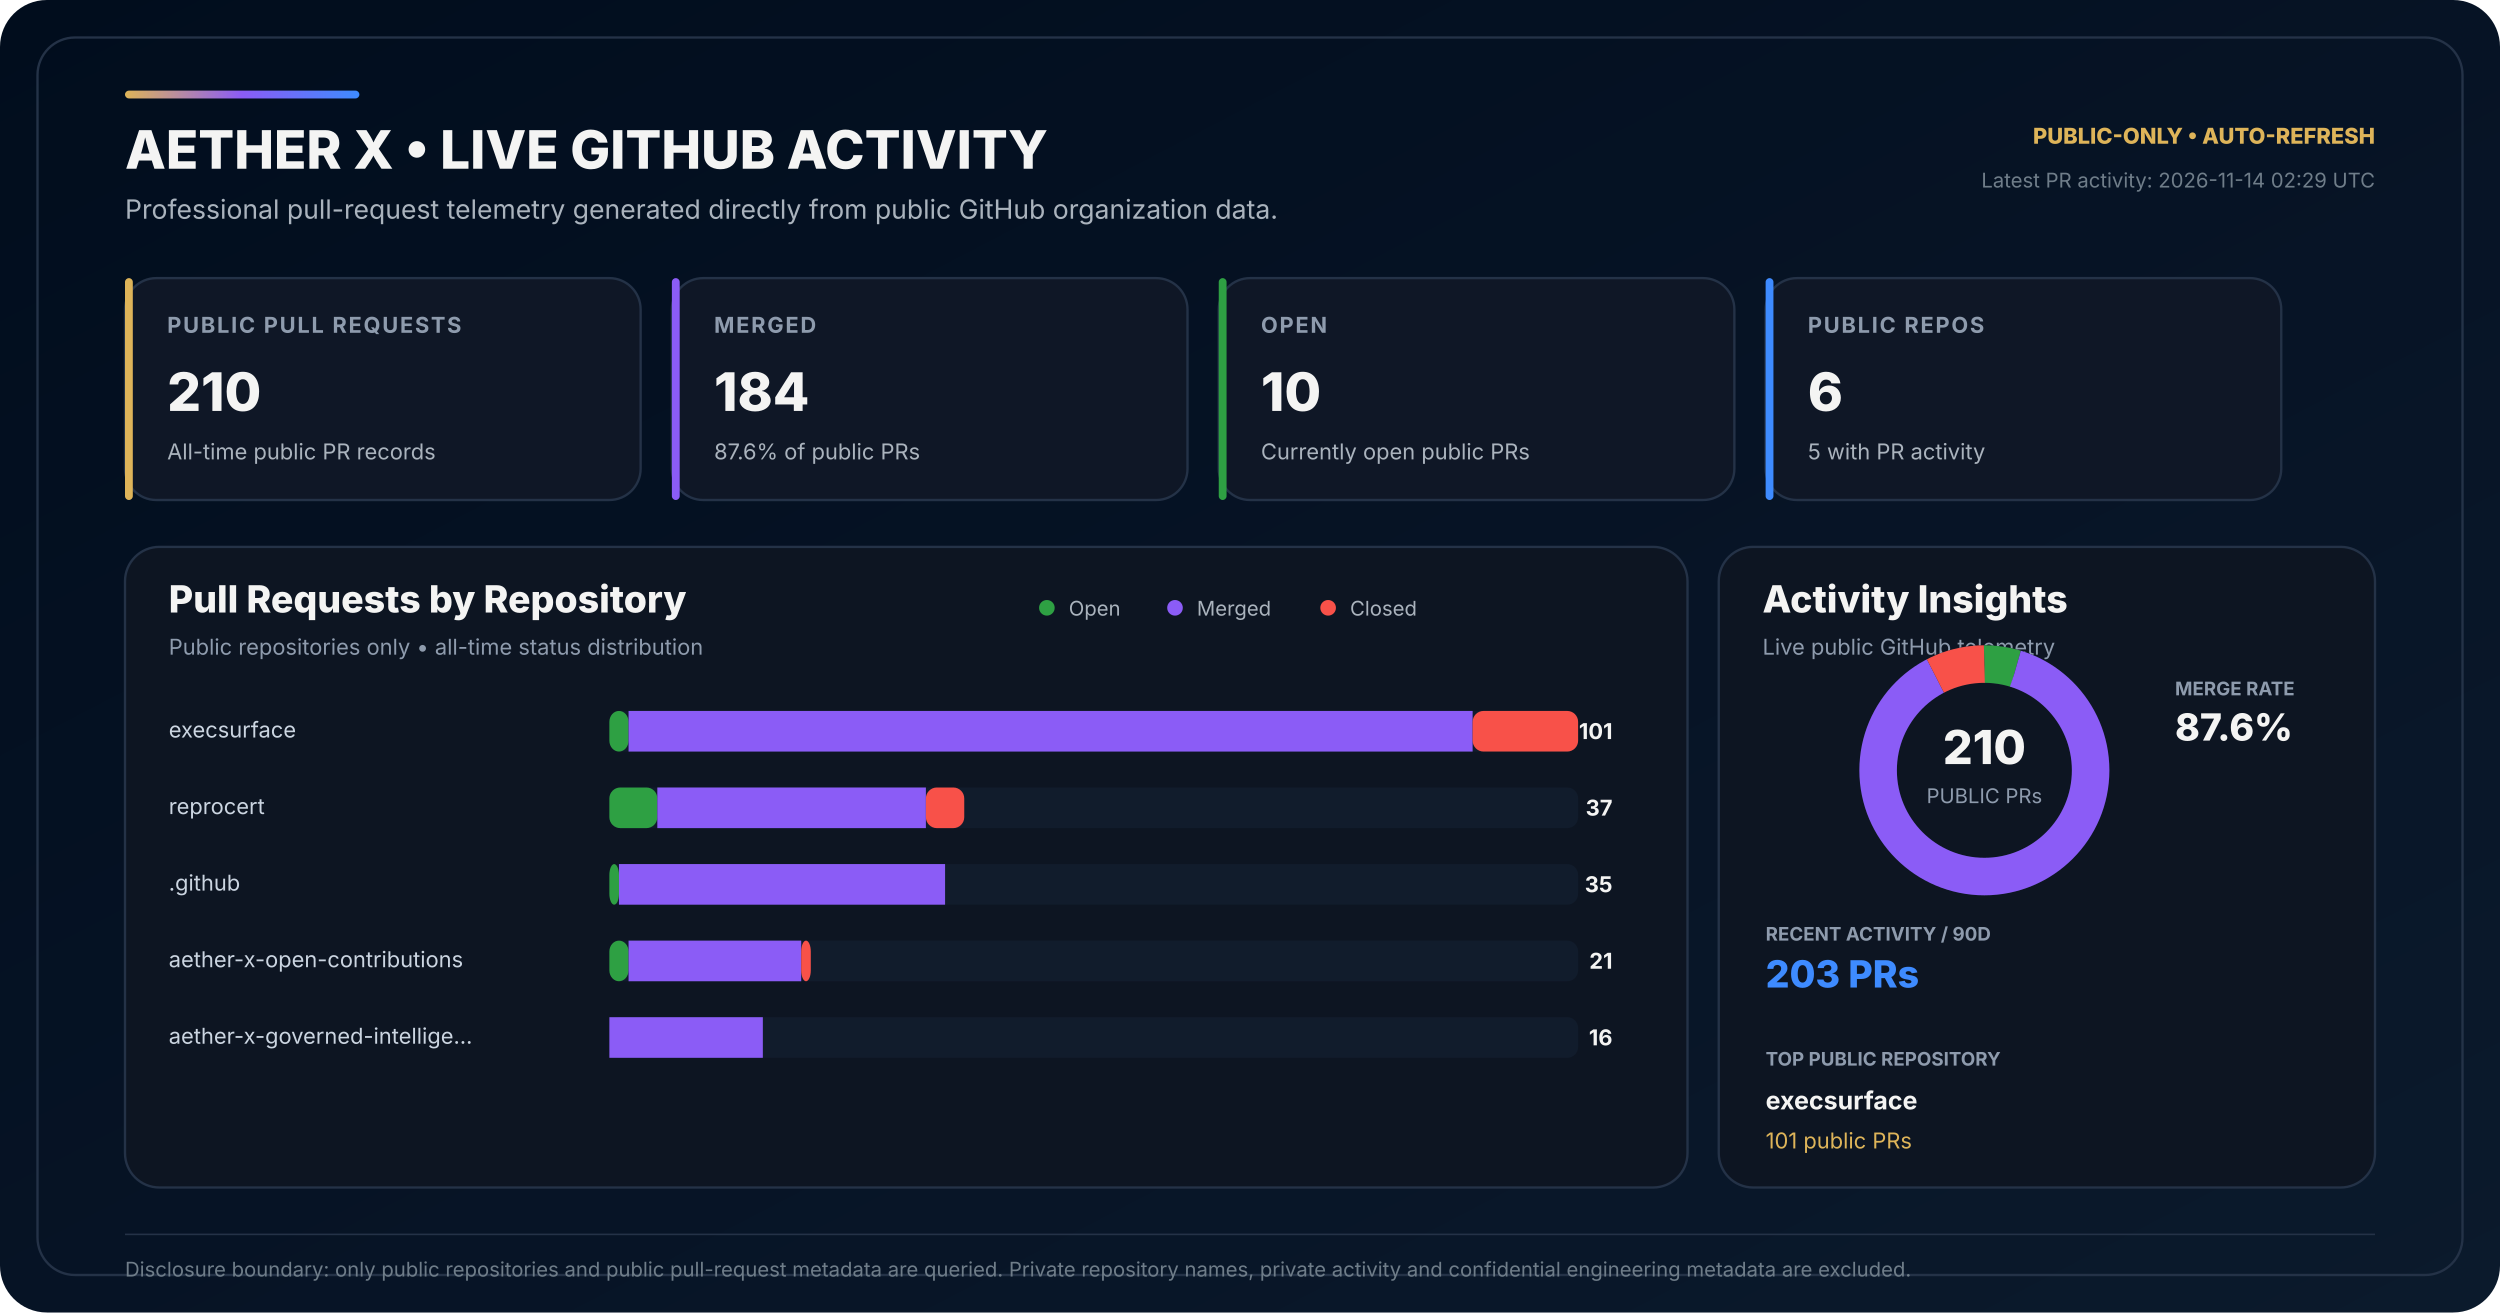
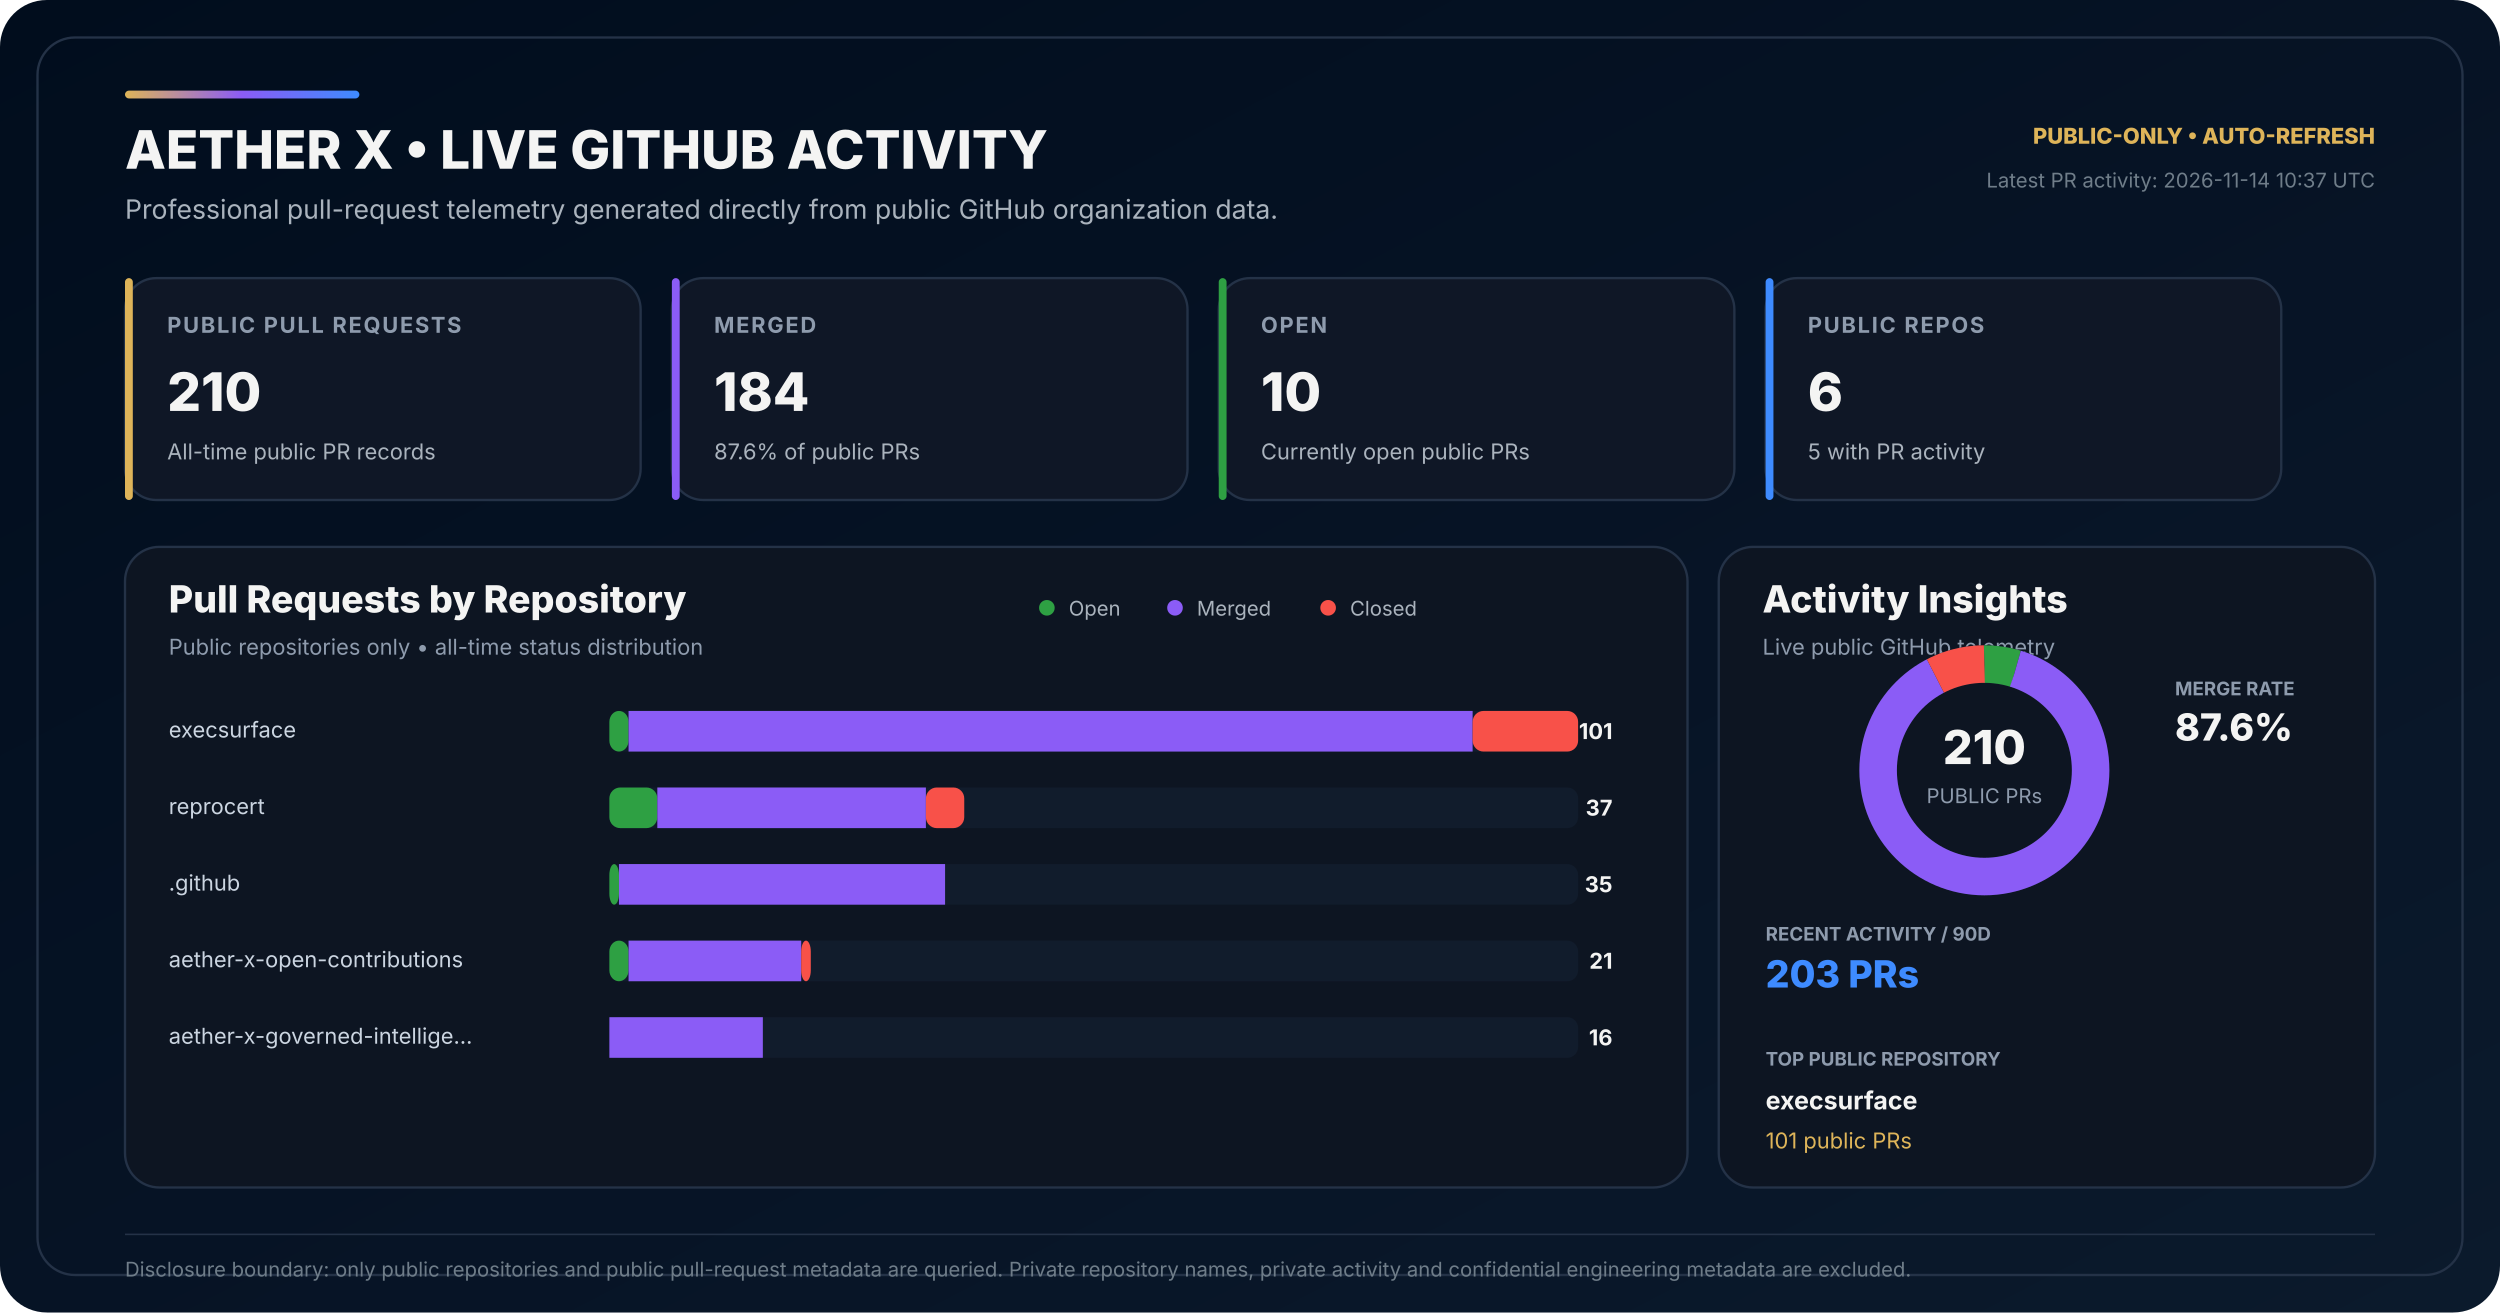
<svg xmlns="http://www.w3.org/2000/svg" width="1600" height="840" viewBox="0 0 1600 840" role="img" aria-labelledby="title desc">
  <defs>
    <linearGradient id="bg" x1="0" y1="0" x2="1" y2="1">
      <stop offset="0" stop-color="#010D1D" />
      <stop offset="0.58" stop-color="#071426" />
      <stop offset="1" stop-color="#0B1A2C" />
    </linearGradient>
    <linearGradient id="accent" x1="0" y1="0" x2="1" y2="0">
      <stop offset="0" stop-color="#DEB459" />
      <stop offset="0.50" stop-color="#8B5CF6" />
      <stop offset="1" stop-color="#3E8BFF" />
    </linearGradient>
  </defs>
  <rect width="1600" height="840" rx="30" fill="url(#bg)" />
  <rect x="24" y="24" width="1552" height="792" rx="24" fill="none" stroke="#243247" stroke-width="1.5" />
  <rect x="80" y="58" width="150" height="5" rx="2.5" fill="url(#accent)" />
  <text x="80" y="108" fill="#F4F4F3" font-family="Inter,Segoe UI,Arial,sans-serif" font-size="34" font-weight="800">AETHER X • LIVE GITHUB ACTIVITY</text>
  <text x="80" y="140" fill="#AAB3BD" font-family="Inter,Segoe UI,Arial,sans-serif" font-size="17">Professional pull-request telemetry generated directly from public GitHub organization data.</text>
  <text x="1520" y="92" text-anchor="end" fill="#DEB459" font-family="Inter,Segoe UI,Arial,sans-serif" font-size="14" font-weight="800">PUBLIC-ONLY • AUTO-REFRESH</text>
-   <text x="1520" y="120" text-anchor="end" fill="#6F7D89" font-family="Inter,Segoe UI,Arial,sans-serif" font-size="13">Latest PR activity: 2026-11-14 02:29 UTC</text>
+   <text x="1520" y="120" text-anchor="end" fill="#6F7D89" font-family="Inter,Segoe UI,Arial,sans-serif" font-size="13">Latest PR activity: 2026-11-14 10:37 UTC</text>
  <g transform="translate(80 178)">
    <rect width="330" height="142" rx="20" fill="#0F1726" stroke="#243247" stroke-width="1.5" />
    <rect width="5" height="142" rx="2.5" fill="#DEB459" />
    <text x="27" y="35" fill="#8E9BAD" font-family="Inter,Segoe UI,Arial,sans-serif" font-size="14" font-weight="700" letter-spacing="1.1">PUBLIC PULL REQUESTS</text>
    <text x="27" y="85" fill="#F4F4F3" font-family="Inter,Segoe UI,Arial,sans-serif" font-size="34" font-weight="800">210</text>
    <text x="27" y="116" fill="#AAB3BD" font-family="Inter,Segoe UI,Arial,sans-serif" font-size="14">All-time public PR records</text>
  </g>
  <g transform="translate(430 178)">
    <rect width="330" height="142" rx="20" fill="#0F1726" stroke="#243247" stroke-width="1.5" />
    <rect width="5" height="142" rx="2.5" fill="#8B5CF6" />
    <text x="27" y="35" fill="#8E9BAD" font-family="Inter,Segoe UI,Arial,sans-serif" font-size="14" font-weight="700" letter-spacing="1.1">MERGED</text>
    <text x="27" y="85" fill="#F4F4F3" font-family="Inter,Segoe UI,Arial,sans-serif" font-size="34" font-weight="800">184</text>
    <text x="27" y="116" fill="#AAB3BD" font-family="Inter,Segoe UI,Arial,sans-serif" font-size="14">87.6% of public PRs</text>
  </g>
  <g transform="translate(780 178)">
    <rect width="330" height="142" rx="20" fill="#0F1726" stroke="#243247" stroke-width="1.5" />
    <rect width="5" height="142" rx="2.5" fill="#2EA043" />
    <text x="27" y="35" fill="#8E9BAD" font-family="Inter,Segoe UI,Arial,sans-serif" font-size="14" font-weight="700" letter-spacing="1.1">OPEN</text>
    <text x="27" y="85" fill="#F4F4F3" font-family="Inter,Segoe UI,Arial,sans-serif" font-size="34" font-weight="800">10</text>
    <text x="27" y="116" fill="#AAB3BD" font-family="Inter,Segoe UI,Arial,sans-serif" font-size="14">Currently open public PRs</text>
  </g>
  <g transform="translate(1130 178)">
    <rect width="330" height="142" rx="20" fill="#0F1726" stroke="#243247" stroke-width="1.5" />
    <rect width="5" height="142" rx="2.5" fill="#3E8BFF" />
    <text x="27" y="35" fill="#8E9BAD" font-family="Inter,Segoe UI,Arial,sans-serif" font-size="14" font-weight="700" letter-spacing="1.1">PUBLIC REPOS</text>
    <text x="27" y="85" fill="#F4F4F3" font-family="Inter,Segoe UI,Arial,sans-serif" font-size="34" font-weight="800">6</text>
    <text x="27" y="116" fill="#AAB3BD" font-family="Inter,Segoe UI,Arial,sans-serif" font-size="14">5 with PR activity</text>
  </g>
  <g transform="translate(80 350)">
    <rect width="1000" height="410" rx="22" fill="#0D1522" stroke="#243247" stroke-width="1.5" />
    <text x="28" y="42" fill="#F4F4F3" font-family="Inter,Segoe UI,Arial,sans-serif" font-size="24" font-weight="800">Pull Requests by Repository</text>
    <text x="28" y="69" fill="#8E9BAD" font-family="Inter,Segoe UI,Arial,sans-serif" font-size="14">Public repositories only • all-time status distribution</text>
    <circle cx="590" cy="39" r="5" fill="#2EA043" />
    <text x="604" y="44" fill="#AAB3BD" font-family="Inter,Segoe UI,Arial,sans-serif" font-size="13">Open</text>
    <circle cx="672" cy="39" r="5" fill="#8B5CF6" />
    <text x="686" y="44" fill="#AAB3BD" font-family="Inter,Segoe UI,Arial,sans-serif" font-size="13">Merged</text>
    <circle cx="770" cy="39" r="5" fill="#F85149" />
    <text x="784" y="44" fill="#AAB3BD" font-family="Inter,Segoe UI,Arial,sans-serif" font-size="13">Closed</text>
  </g>
  <text x="108" y="472" fill="#CBD5E1" font-family="Inter,Segoe UI,Arial,sans-serif" font-size="14">execsurface</text>
  <rect x="390" y="455" width="620" height="26" rx="7" fill="#111C2C" />
  <rect x="390" y="455" width="12.28" height="26" rx="7" fill="#2EA043" />
  <rect x="402.28" y="455" width="540.20" height="26" fill="#8B5CF6" />
  <rect x="942.48" y="455" width="67.52" height="26" rx="7" fill="#F85149" />
  <text x="1032" y="473" text-anchor="end" fill="#F4F4F3" font-family="Inter,Segoe UI,Arial,sans-serif" font-size="14" font-weight="700">101</text>
  <text x="108" y="521" fill="#CBD5E1" font-family="Inter,Segoe UI,Arial,sans-serif" font-size="14">reprocert</text>
  <rect x="390" y="504" width="620" height="26" rx="7" fill="#111C2C" />
  <rect x="390" y="504" width="30.69" height="26" rx="7" fill="#2EA043" />
  <rect x="420.69" y="504" width="171.88" height="26" fill="#8B5CF6" />
  <rect x="592.57" y="504" width="24.55" height="26" rx="7" fill="#F85149" />
  <text x="1032" y="522" text-anchor="end" fill="#F4F4F3" font-family="Inter,Segoe UI,Arial,sans-serif" font-size="14" font-weight="700">37</text>
  <text x="108" y="570" fill="#CBD5E1" font-family="Inter,Segoe UI,Arial,sans-serif" font-size="14">.github</text>
  <rect x="390" y="553" width="620" height="26" rx="7" fill="#111C2C" />
  <rect x="390" y="553" width="6.14" height="26" rx="7" fill="#2EA043" />
  <rect x="396.14" y="553" width="208.71" height="26" fill="#8B5CF6" />
  <rect x="604.85" y="553" width="0.00" height="26" rx="7" fill="#F85149" />
  <text x="1032" y="571" text-anchor="end" fill="#F4F4F3" font-family="Inter,Segoe UI,Arial,sans-serif" font-size="14" font-weight="700">35</text>
  <text x="108" y="619" fill="#CBD5E1" font-family="Inter,Segoe UI,Arial,sans-serif" font-size="14">aether-x-open-contributions</text>
  <rect x="390" y="602" width="620" height="26" rx="7" fill="#111C2C" />
  <rect x="390" y="602" width="12.28" height="26" rx="7" fill="#2EA043" />
  <rect x="402.28" y="602" width="110.50" height="26" fill="#8B5CF6" />
  <rect x="512.77" y="602" width="6.14" height="26" rx="7" fill="#F85149" />
  <text x="1032" y="620" text-anchor="end" fill="#F4F4F3" font-family="Inter,Segoe UI,Arial,sans-serif" font-size="14" font-weight="700">21</text>
  <text x="108" y="668" fill="#CBD5E1" font-family="Inter,Segoe UI,Arial,sans-serif" font-size="14">aether-x-governed-intellige…</text>
  <rect x="390" y="651" width="620" height="26" rx="7" fill="#111C2C" />
  <rect x="390" y="651" width="0.00" height="26" rx="7" fill="#2EA043" />
  <rect x="390.00" y="651" width="98.22" height="26" fill="#8B5CF6" />
  <rect x="488.22" y="651" width="0.00" height="26" rx="7" fill="#F85149" />
  <text x="1032" y="669" text-anchor="end" fill="#F4F4F3" font-family="Inter,Segoe UI,Arial,sans-serif" font-size="14" font-weight="700">16</text>
  <g transform="translate(1100 350)">
    <rect width="420" height="410" rx="22" fill="#0D1522" stroke="#243247" stroke-width="1.5" />
    <text x="28" y="42" fill="#F4F4F3" font-family="Inter,Segoe UI,Arial,sans-serif" font-size="24" font-weight="800">Activity Insights</text>
    <text x="28" y="69" fill="#8E9BAD" font-family="Inter,Segoe UI,Arial,sans-serif" font-size="14">Live public GitHub telemetry</text>
  </g>
  <circle cx="1270" cy="493" r="68" fill="none" stroke="#162235" stroke-width="24" />
  <circle cx="1270" cy="493" r="68" fill="none" stroke="#2EA043" stroke-width="24" stroke-dasharray="20.35 406.91" stroke-dashoffset="-0.00" transform="rotate(-90 1270 493)" />
  <circle cx="1270" cy="493" r="68" fill="none" stroke="#8B5CF6" stroke-width="24" stroke-dasharray="374.36 52.90" stroke-dashoffset="-20.35" transform="rotate(-90 1270 493)" />
  <circle cx="1270" cy="493" r="68" fill="none" stroke="#F85149" stroke-width="24" stroke-dasharray="32.55 394.70" stroke-dashoffset="-394.70" transform="rotate(-90 1270 493)" />
  <text x="1270" y="489" text-anchor="middle" fill="#F4F4F3" font-family="Inter,Segoe UI,Arial,sans-serif" font-size="30" font-weight="800">210</text>
  <text x="1270" y="514" text-anchor="middle" fill="#8E9BAD" font-family="Inter,Segoe UI,Arial,sans-serif" font-size="13">PUBLIC PRs</text>
  <text x="1392" y="445" fill="#8E9BAD" font-family="Inter,Segoe UI,Arial,sans-serif" font-size="12" font-weight="700">MERGE RATE</text>
  <text x="1392" y="474" fill="#F4F4F3" font-family="Inter,Segoe UI,Arial,sans-serif" font-size="24" font-weight="800">87.6%</text>
  <text x="1130" y="602" fill="#8E9BAD" font-family="Inter,Segoe UI,Arial,sans-serif" font-size="12" font-weight="700">RECENT ACTIVITY / 90D</text>
  <text x="1130" y="632" fill="#3E8BFF" font-family="Inter,Segoe UI,Arial,sans-serif" font-size="24" font-weight="800">203 PRs</text>
  <text x="1130" y="682" fill="#8E9BAD" font-family="Inter,Segoe UI,Arial,sans-serif" font-size="12" font-weight="700">TOP PUBLIC REPOSITORY</text>
  <text x="1130" y="710" fill="#F4F4F3" font-family="Inter,Segoe UI,Arial,sans-serif" font-size="16" font-weight="700">execsurface</text>
  <text x="1130" y="735" fill="#DEB459" font-family="Inter,Segoe UI,Arial,sans-serif" font-size="14">101 public PRs</text>
  <line x1="80" y1="790" x2="1520" y2="790" stroke="#243247" stroke-width="1" />
  <text x="80" y="817" fill="#6F7D89" font-family="Inter,Segoe UI,Arial,sans-serif" font-size="13">Disclosure boundary: only public repositories and public pull-request metadata are queried. Private repository names, private activity and confidential engineering metadata are excluded.</text>
</svg>
